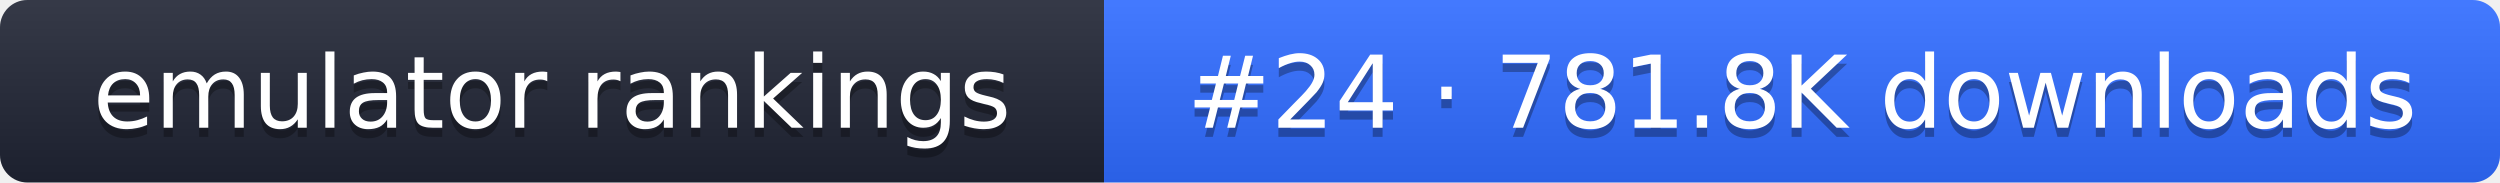
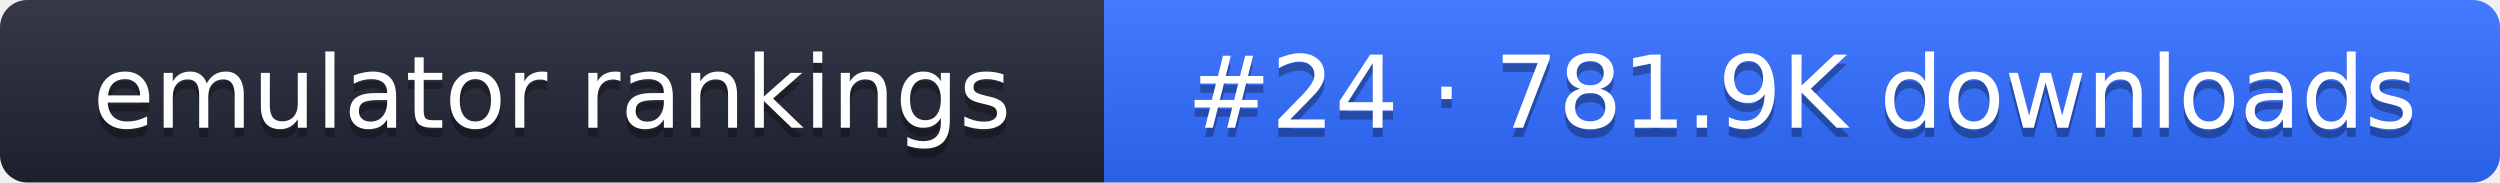
- <svg xmlns="http://www.w3.org/2000/svg" width="274" height="20" role="img" aria-label="emulator rankings: #24 · 781.8K downloads">
+ <svg xmlns="http://www.w3.org/2000/svg" width="274" height="20" role="img" aria-label="emulator rankings: #24 · 781.9K downloads">
  <linearGradient id="g" x2="0" y2="100%">
    <stop offset="0" stop-color="#fff" stop-opacity=".1" />
    <stop offset="1" stop-opacity=".1" />
  </linearGradient>
  <clipPath id="r">
    <rect width="274" height="20" rx="3" fill="#fff" />
  </clipPath>
  <g clip-path="url(#r)">
    <rect width="121" height="20" fill="#1f2433" />
    <rect x="121" width="153" height="20" fill="#2f6bff" />
    <rect width="274" height="20" fill="url(#g)" />
  </g>
  <g fill="#fff" text-anchor="middle" font-family="Verdana,DejaVu Sans,sans-serif" font-size="11">
    <text x="60.5" y="15" fill="#010101" fill-opacity=".3">emulator rankings</text>
    <text x="60.5" y="14">emulator rankings</text>
-     <text x="197.5" y="15" fill="#010101" fill-opacity=".3">#24 · 781.8K downloads</text>
-     <text x="197.5" y="14">#24 · 781.8K downloads</text>
+     <text x="197.5" y="15" fill="#010101" fill-opacity=".3">#24 · 781.9K downloads</text>
+     <text x="197.5" y="14">#24 · 781.9K downloads</text>
  </g>
</svg>
